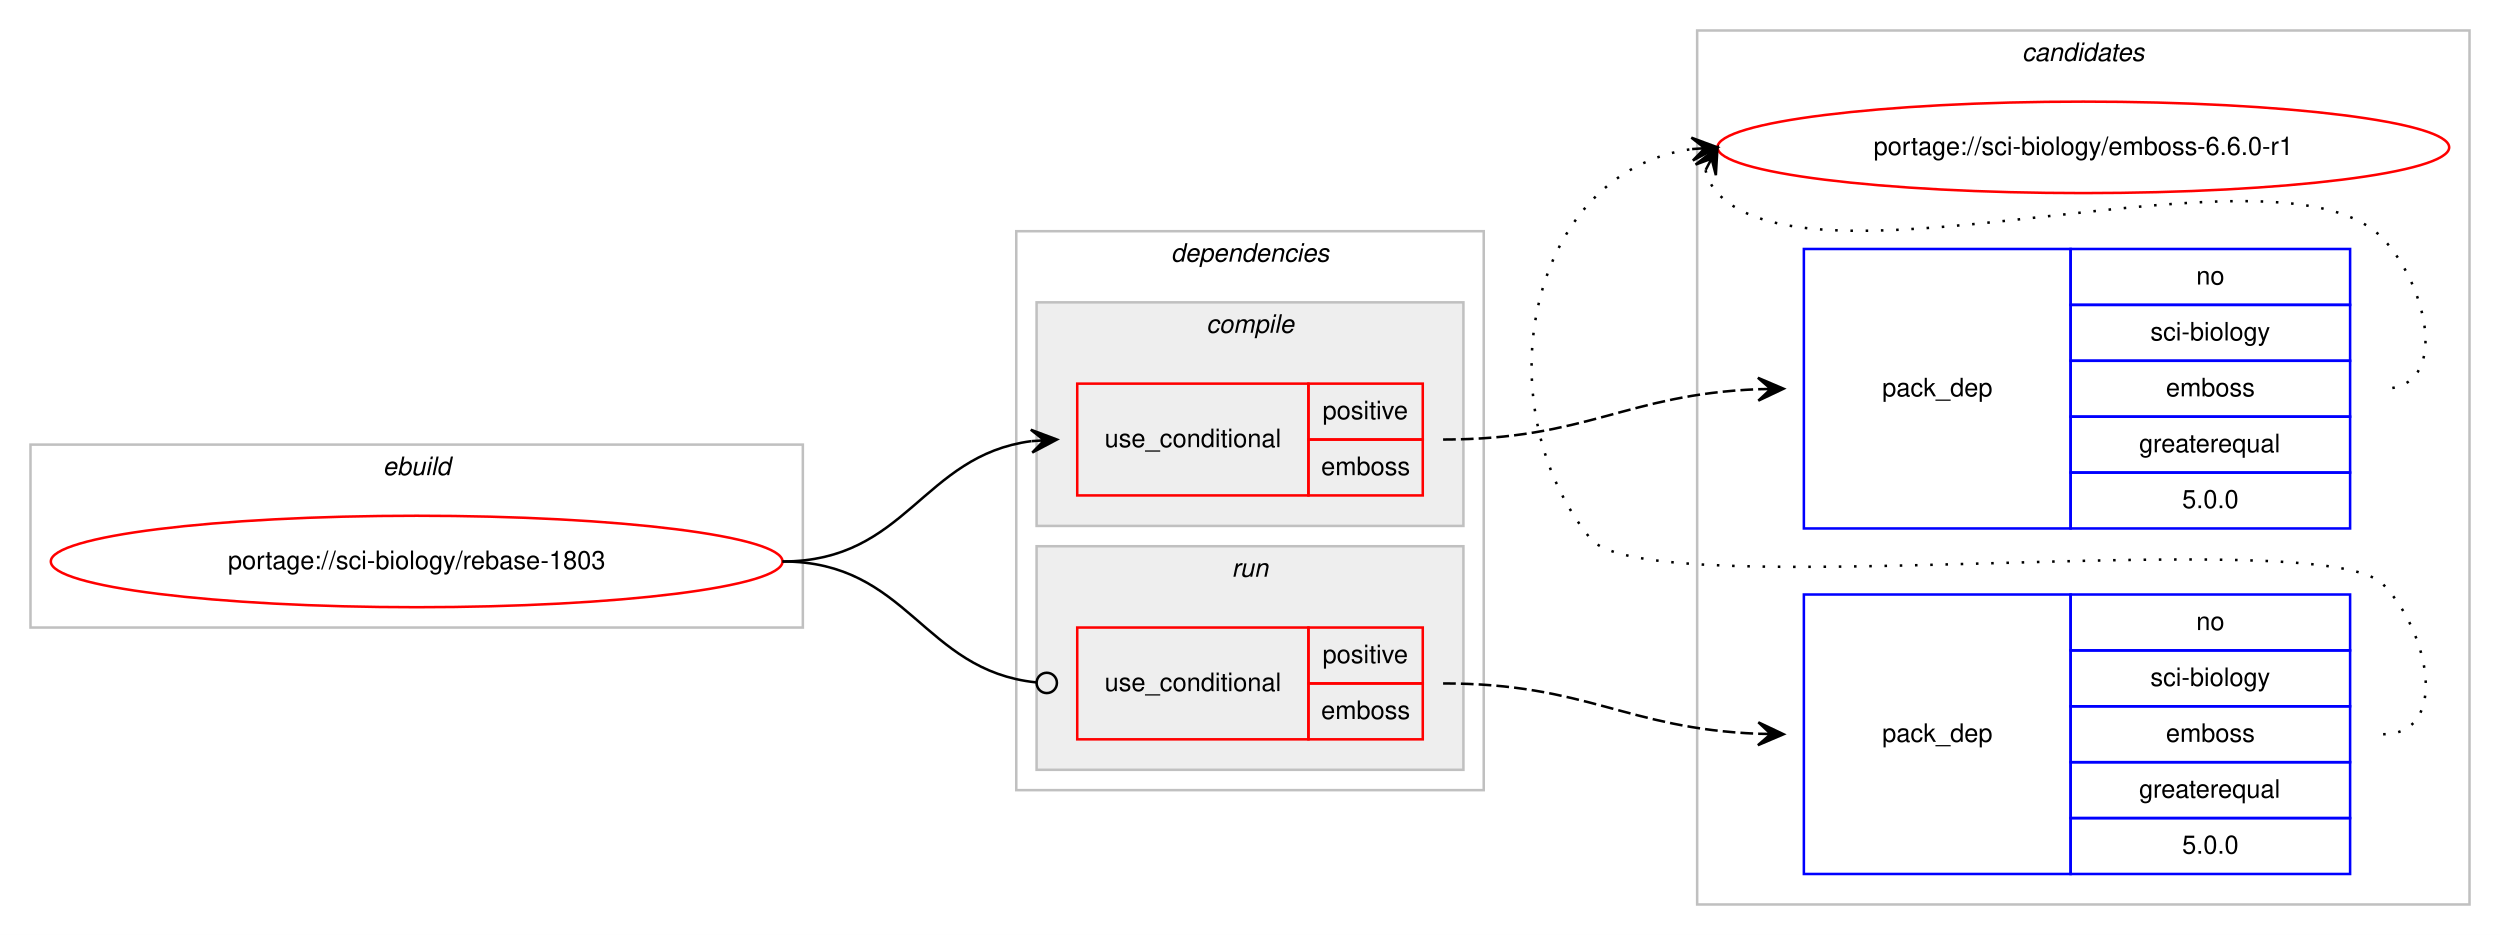
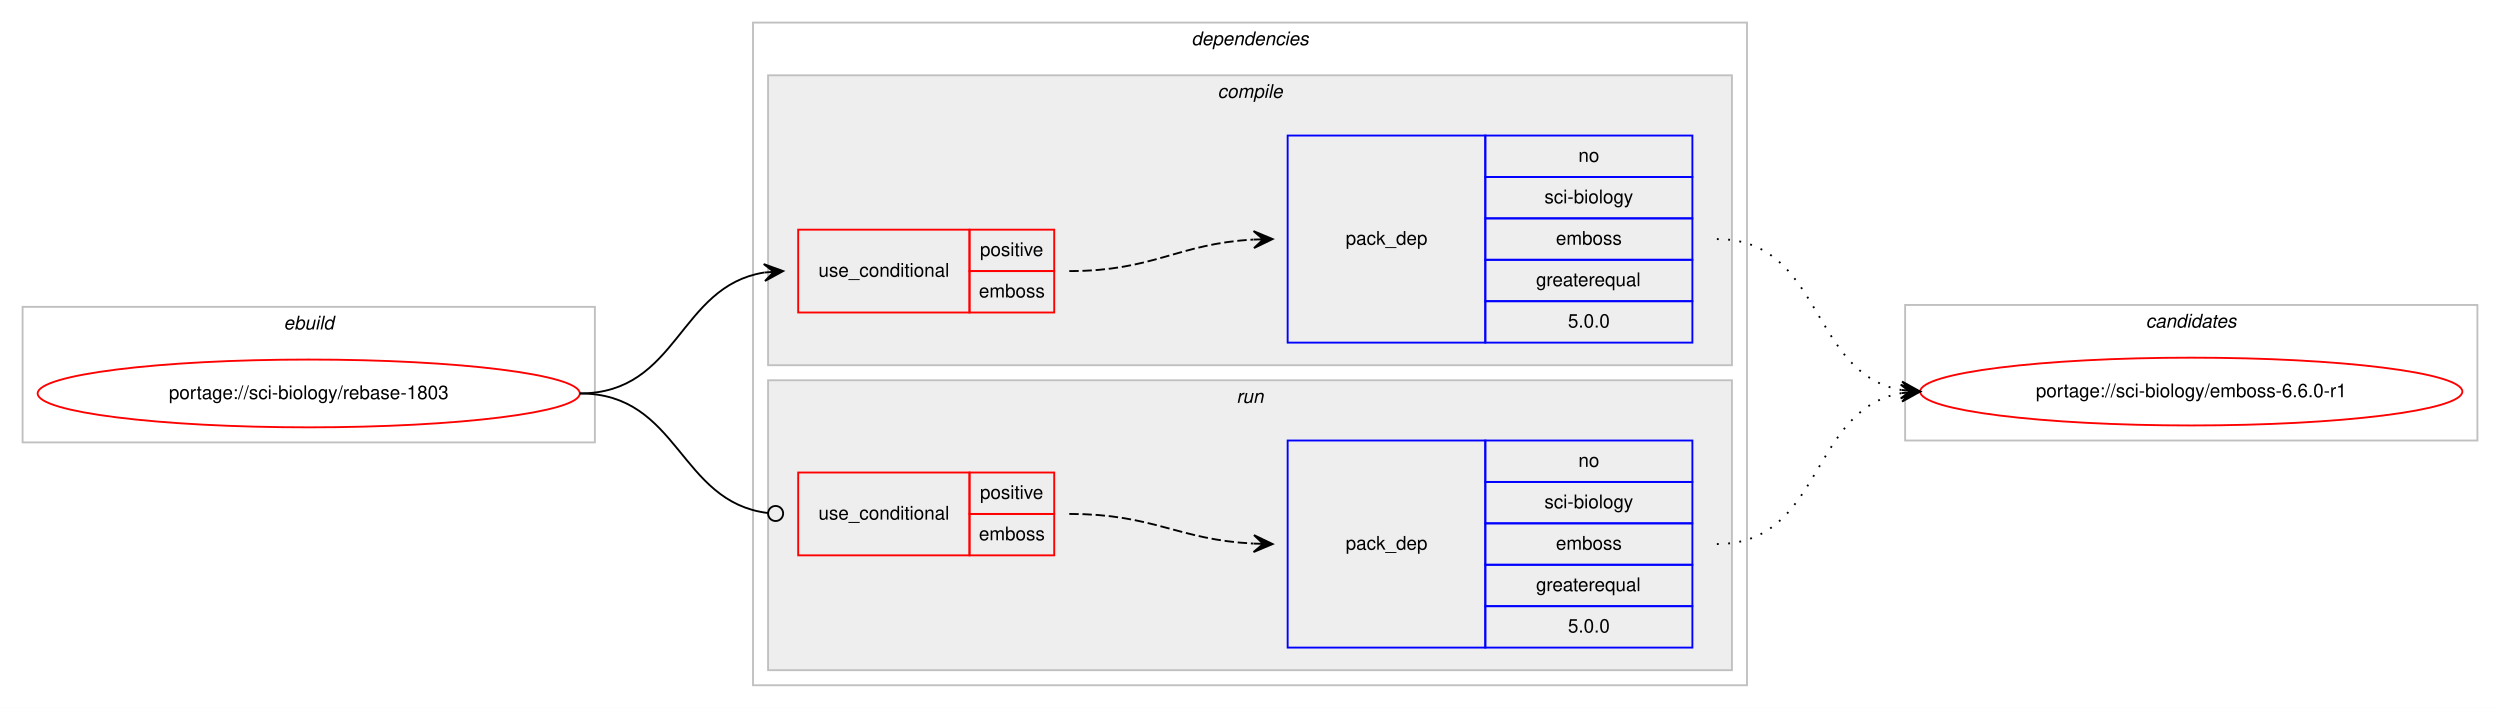
- <svg xmlns="http://www.w3.org/2000/svg" xmlns:xlink="http://www.w3.org/1999/xlink" width="984pt" height="368pt" viewBox="0.00 0.00 984.00 368.00">
-   <g id="graph0" class="graph" transform="scale(1 1) rotate(0) translate(4 364)">
-     <polygon fill="#ffffff" stroke="transparent" points="-4,4 -4,-364 980,-364 980,4 -4,4" />
-     <g id="clust10" class="cluster">
-       <polygon fill="none" stroke="#c0c0c0" points="664,-8 664,-352 968,-352 968,-8 664,-8" />
-       <text text-anchor="start" x="791.824" y="-340" font-family="Helvetica,sans-Serif" font-style="italic" font-size="10.00" fill="#000000">candidates</text>
-     </g>
+ <svg xmlns="http://www.w3.org/2000/svg" xmlns:xlink="http://www.w3.org/1999/xlink" width="1328pt" height="376pt" viewBox="0.00 0.00 1328.00 376.00">
+   <g id="graph0" class="graph" transform="scale(1 1) rotate(0) translate(4 372)">
+     <polygon fill="#ffffff" stroke="transparent" points="-4,4 -4,-372 1324,-372 1324,4 -4,4" />
    <g id="clust1" class="cluster">
-       <polygon fill="none" stroke="#c0c0c0" points="8,-117 8,-189 312,-189 312,-117 8,-117" />
-       <text text-anchor="start" x="146.663" y="-177" font-family="Helvetica,sans-Serif" font-style="italic" font-size="10.00" fill="#000000">ebuild</text>
+       <polygon fill="none" stroke="#c0c0c0" points="8,-137 8,-209 312,-209 312,-137 8,-137" />
+       <text text-anchor="start" x="146.663" y="-197" font-family="Helvetica,sans-Serif" font-style="italic" font-size="10.00" fill="#000000">ebuild</text>
    </g>
    <g id="clust2" class="cluster">
-       <polygon fill="none" stroke="#c0c0c0" points="396,-53 396,-273 580,-273 580,-53 396,-53" />
-       <text text-anchor="start" x="456.875" y="-261" font-family="Helvetica,sans-Serif" font-style="italic" font-size="10.00" fill="#000000">dependencies</text>
+       <polygon fill="none" stroke="#c0c0c0" points="396,-8 396,-360 924,-360 924,-8 396,-8" />
+       <text text-anchor="start" x="628.875" y="-348" font-family="Helvetica,sans-Serif" font-style="italic" font-size="10.00" fill="#000000">dependencies</text>
+     </g>
+     <g id="clust3" class="cluster">
+       <polygon fill="#eeeeee" stroke="#c0c0c0" points="404,-178 404,-332 916,-332 916,-178 404,-178" />
+       <text text-anchor="start" x="642.778" y="-320" font-family="Helvetica,sans-Serif" font-style="italic" font-size="10.00" fill="#000000">compile</text>
    </g>
    <g id="clust7" class="cluster">
-       <polygon fill="#eeeeee" stroke="#c0c0c0" points="404,-61 404,-149 572,-149 572,-61 404,-61" />
-       <text text-anchor="start" x="480.776" y="-137" font-family="Helvetica,sans-Serif" font-style="italic" font-size="10.00" fill="#000000">run</text>
+       <polygon fill="#eeeeee" stroke="#c0c0c0" points="404,-16 404,-170 916,-170 916,-16 404,-16" />
+       <text text-anchor="start" x="652.777" y="-158" font-family="Helvetica,sans-Serif" font-style="italic" font-size="10.00" fill="#000000">run</text>
    </g>
-     <g id="clust3" class="cluster">
-       <polygon fill="#eeeeee" stroke="#c0c0c0" points="404,-157 404,-245 572,-245 572,-157 404,-157" />
-       <text text-anchor="start" x="470.778" y="-233" font-family="Helvetica,sans-Serif" font-style="italic" font-size="10.00" fill="#000000">compile</text>
+     <g id="clust10" class="cluster">
+       <polygon fill="none" stroke="#c0c0c0" points="1008,-138 1008,-210 1312,-210 1312,-138 1008,-138" />
+       <text text-anchor="start" x="1135.824" y="-198" font-family="Helvetica,sans-Serif" font-style="italic" font-size="10.00" fill="#000000">candidates</text>
    </g>
    <g id="node1" class="node">
      <g id="a_node1">
        <a xlink:href="../sci-biology/rebase-1803.svg" xlink:title="portage://sci-biology/rebase-1803">
-           <ellipse fill="none" stroke="#ff0000" cx="160" cy="-143" rx="144" ry="18" />
-           <text text-anchor="middle" x="160" y="-140" font-family="Helvetica,sans-Serif" font-size="10.00" fill="#000000">portage://sci-biology/rebase-1803</text>
+           <ellipse fill="none" stroke="#ff0000" cx="160" cy="-163" rx="144" ry="18" />
+           <text text-anchor="middle" x="160" y="-160" font-family="Helvetica,sans-Serif" font-size="10.00" fill="#000000">portage://sci-biology/rebase-1803</text>
        </a>
      </g>
    </g>
    <g id="node2" class="node">
-       <polygon fill="none" stroke="#ff0000" points="420,-169 420,-213 511,-213 511,-169 420,-169" />
-       <text text-anchor="start" x="430.767" y="-188" font-family="Helvetica,sans-Serif" font-size="10.00" fill="#000000">use_conditional</text>
-       <polygon fill="none" stroke="#ff0000" points="511,-191 511,-213 556,-213 556,-191 511,-191" />
-       <text text-anchor="start" x="516.553" y="-199" font-family="Helvetica,sans-Serif" font-size="10.00" fill="#000000">positive</text>
-       <polygon fill="none" stroke="#ff0000" points="511,-169 511,-191 556,-191 556,-169 511,-169" />
-       <text text-anchor="start" x="515.997" y="-177" font-family="Helvetica,sans-Serif" font-size="10.00" fill="#000000">emboss</text>
+       <polygon fill="none" stroke="#ff0000" points="420,-206 420,-250 511,-250 511,-206 420,-206" />
+       <text text-anchor="start" x="430.767" y="-225" font-family="Helvetica,sans-Serif" font-size="10.00" fill="#000000">use_conditional</text>
+       <polygon fill="none" stroke="#ff0000" points="511,-228 511,-250 556,-250 556,-228 511,-228" />
+       <text text-anchor="start" x="516.553" y="-236" font-family="Helvetica,sans-Serif" font-size="10.00" fill="#000000">positive</text>
+       <polygon fill="none" stroke="#ff0000" points="511,-206 511,-228 556,-228 556,-206 511,-206" />
+       <text text-anchor="start" x="515.997" y="-214" font-family="Helvetica,sans-Serif" font-size="10.00" fill="#000000">emboss</text>
    </g>
    <g id="edge2" class="edge">
-       <path fill="none" stroke="#000000" d="M304,-143C352.937,-143 358.838,-184.662 401.891,-190.358" />
-       <polygon fill="#000000" stroke="#000000" points="412,-191 401.735,-194.857 407.01,-190.683 402.02,-190.366 402.02,-190.366 402.02,-190.366 407.01,-190.683 402.305,-185.875 412,-191 412,-191" />
+       <path fill="none" stroke="#000000" d="M304,-163C356.412,-163 356.249,-219.891 401.884,-227.225" />
+       <polygon fill="#000000" stroke="#000000" points="412,-228 401.685,-231.723 407.015,-227.618 402.029,-227.236 402.029,-227.236 402.029,-227.236 407.015,-227.618 402.373,-222.749 412,-228 412,-228" />
    </g>
    <g id="node4" class="node">
-       <polygon fill="none" stroke="#ff0000" points="420,-73 420,-117 511,-117 511,-73 420,-73" />
-       <text text-anchor="start" x="430.767" y="-92" font-family="Helvetica,sans-Serif" font-size="10.00" fill="#000000">use_conditional</text>
-       <polygon fill="none" stroke="#ff0000" points="511,-95 511,-117 556,-117 556,-95 511,-95" />
-       <text text-anchor="start" x="516.553" y="-103" font-family="Helvetica,sans-Serif" font-size="10.00" fill="#000000">positive</text>
-       <polygon fill="none" stroke="#ff0000" points="511,-73 511,-95 556,-95 556,-73 511,-73" />
-       <text text-anchor="start" x="515.997" y="-81" font-family="Helvetica,sans-Serif" font-size="10.00" fill="#000000">emboss</text>
+       <polygon fill="none" stroke="#ff0000" points="420,-77 420,-121 511,-121 511,-77 420,-77" />
+       <text text-anchor="start" x="430.767" y="-96" font-family="Helvetica,sans-Serif" font-size="10.00" fill="#000000">use_conditional</text>
+       <polygon fill="none" stroke="#ff0000" points="511,-99 511,-121 556,-121 556,-99 511,-99" />
+       <text text-anchor="start" x="516.553" y="-107" font-family="Helvetica,sans-Serif" font-size="10.00" fill="#000000">positive</text>
+       <polygon fill="none" stroke="#ff0000" points="511,-77 511,-99 556,-99 556,-77 511,-77" />
+       <text text-anchor="start" x="515.997" y="-85" font-family="Helvetica,sans-Serif" font-size="10.00" fill="#000000">emboss</text>
    </g>
    <g id="edge4" class="edge">
-       <path fill="none" stroke="#000000" d="M304,-143C353.655,-143 359.002,-100.106 403.811,-95.415" />
-       <ellipse fill="none" stroke="#000000" cx="408.005" cy="-95.203" rx="4" ry="4" />
+       <path fill="none" stroke="#000000" d="M304,-163C356.962,-163 356.416,-105.335 403.944,-99.478" />
+       <ellipse fill="none" stroke="#000000" cx="408.007" cy="-99.237" rx="4" ry="4" />
    </g>
    <g id="node3" class="node">
-       <polygon fill="none" stroke="#0000ff" points="706,-156 706,-266 811,-266 811,-156 706,-156" />
-       <text text-anchor="start" x="736.823" y="-208" font-family="Helvetica,sans-Serif" font-size="10.00" fill="#000000">pack_dep</text>
-       <polygon fill="none" stroke="#0000ff" points="811,-244 811,-266 921,-266 921,-244 811,-244" />
-       <text text-anchor="start" x="860.441" y="-252" font-family="Helvetica,sans-Serif" font-size="10.00" fill="#000000">no</text>
-       <polygon fill="none" stroke="#0000ff" points="811,-222 811,-244 921,-244 921,-222 811,-222" />
-       <text text-anchor="start" x="842.389" y="-230" font-family="Helvetica,sans-Serif" font-size="10.00" fill="#000000">sci-biology</text>
-       <polygon fill="none" stroke="#0000ff" points="811,-200 811,-222 921,-222 921,-200 811,-200" />
-       <text text-anchor="start" x="848.497" y="-208" font-family="Helvetica,sans-Serif" font-size="10.00" fill="#000000">emboss</text>
-       <polygon fill="none" stroke="#0000ff" points="811,-178 811,-200 921,-200 921,-178 811,-178" />
-       <text text-anchor="start" x="837.936" y="-186" font-family="Helvetica,sans-Serif" font-size="10.00" fill="#000000">greaterequal</text>
-       <polygon fill="none" stroke="#0000ff" points="811,-156 811,-178 921,-178 921,-156 811,-156" />
-       <text text-anchor="start" x="854.883" y="-164" font-family="Helvetica,sans-Serif" font-size="10.00" fill="#000000">5.0.0</text>
+       <polygon fill="none" stroke="#0000ff" points="680,-190 680,-300 785,-300 785,-190 680,-190" />
+       <text text-anchor="start" x="710.823" y="-242" font-family="Helvetica,sans-Serif" font-size="10.00" fill="#000000">pack_dep</text>
+       <polygon fill="none" stroke="#0000ff" points="785,-278 785,-300 895,-300 895,-278 785,-278" />
+       <text text-anchor="start" x="834.441" y="-286" font-family="Helvetica,sans-Serif" font-size="10.00" fill="#000000">no</text>
+       <polygon fill="none" stroke="#0000ff" points="785,-256 785,-278 895,-278 895,-256 785,-256" />
+       <text text-anchor="start" x="816.389" y="-264" font-family="Helvetica,sans-Serif" font-size="10.00" fill="#000000">sci-biology</text>
+       <polygon fill="none" stroke="#0000ff" points="785,-234 785,-256 895,-256 895,-234 785,-234" />
+       <text text-anchor="start" x="822.497" y="-242" font-family="Helvetica,sans-Serif" font-size="10.00" fill="#000000">emboss</text>
+       <polygon fill="none" stroke="#0000ff" points="785,-212 785,-234 895,-234 895,-212 785,-212" />
+       <text text-anchor="start" x="811.936" y="-220" font-family="Helvetica,sans-Serif" font-size="10.00" fill="#000000">greaterequal</text>
+       <polygon fill="none" stroke="#0000ff" points="785,-190 785,-212 895,-212 895,-190 785,-190" />
+       <text text-anchor="start" x="828.883" y="-198" font-family="Helvetica,sans-Serif" font-size="10.00" fill="#000000">5.0.0</text>
    </g>
    <g id="edge1" class="edge">
-       <path fill="none" stroke="#000000" stroke-dasharray="5,2" d="M564,-191C620.687,-191 636.034,-208.725 687.877,-210.802" />
-       <polygon fill="#000000" stroke="#000000" points="698,-211 687.914,-215.304 693.001,-210.902 688.002,-210.804 688.002,-210.804 688.002,-210.804 693.001,-210.902 688.09,-206.305 698,-211 698,-211" />
+       <path fill="none" stroke="#000000" stroke-dasharray="5,2" d="M564,-228C608.985,-228 621.595,-242.57 661.774,-244.733" />
+       <polygon fill="#000000" stroke="#000000" points="672,-245 661.886,-249.237 667.002,-244.869 662.003,-244.739 662.003,-244.739 662.003,-244.739 667.002,-244.869 662.121,-240.24 672,-245 672,-245" />
    </g>
    <g id="node6" class="node">
      <g id="a_node6">
        <a xlink:href="../sci-biology/emboss-6.6.0-r1.svg" xlink:title="portage://sci-biology/emboss-6.6.0-r1">
-           <ellipse fill="none" stroke="#ff0000" cx="816" cy="-306" rx="144" ry="18" />
-           <text text-anchor="middle" x="816" y="-303" font-family="Helvetica,sans-Serif" font-size="10.00" fill="#000000">portage://sci-biology/emboss-6.6.0-r1</text>
+           <ellipse fill="none" stroke="#ff0000" cx="1160" cy="-164" rx="144" ry="18" />
+           <text text-anchor="middle" x="1160" y="-161" font-family="Helvetica,sans-Serif" font-size="10.00" fill="#000000">portage://sci-biology/emboss-6.6.0-r1</text>
        </a>
      </g>
    </g>
    <g id="edge5" class="edge">
-       <path fill="none" stroke="#000000" stroke-dasharray="1,5" d="M667.303,-297.011C668.046,-293.792 669.782,-290.375 672,-288 711.827,-245.343 894.173,-312.657 934,-270 951.895,-250.833 960.222,-211 934,-211" />
-       <polygon fill="#000000" stroke="#000000" points="672,-306 663.38,-299.221 669.684,-301.569 667.368,-297.137 667.368,-297.137 667.368,-297.137 669.684,-301.569 671.357,-295.053 672,-306 672,-306" />
+       <path fill="none" stroke="#000000" stroke-dasharray="1,5" d="M908,-245C964.367,-245 957.189,-173.512 1005.861,-164.855" />
+       <polygon fill="#000000" stroke="#000000" points="1016,-164 1006.413,-169.324 1011.018,-164.42 1006.035,-164.84 1006.035,-164.84 1006.035,-164.84 1011.018,-164.42 1005.657,-160.356 1016,-164 1016,-164" />
    </g>
    <g id="node5" class="node">
-       <polygon fill="none" stroke="#0000ff" points="706,-20 706,-130 811,-130 811,-20 706,-20" />
-       <text text-anchor="start" x="736.823" y="-72" font-family="Helvetica,sans-Serif" font-size="10.00" fill="#000000">pack_dep</text>
-       <polygon fill="none" stroke="#0000ff" points="811,-108 811,-130 921,-130 921,-108 811,-108" />
-       <text text-anchor="start" x="860.441" y="-116" font-family="Helvetica,sans-Serif" font-size="10.00" fill="#000000">no</text>
-       <polygon fill="none" stroke="#0000ff" points="811,-86 811,-108 921,-108 921,-86 811,-86" />
-       <text text-anchor="start" x="842.389" y="-94" font-family="Helvetica,sans-Serif" font-size="10.00" fill="#000000">sci-biology</text>
-       <polygon fill="none" stroke="#0000ff" points="811,-64 811,-86 921,-86 921,-64 811,-64" />
-       <text text-anchor="start" x="848.497" y="-72" font-family="Helvetica,sans-Serif" font-size="10.00" fill="#000000">emboss</text>
-       <polygon fill="none" stroke="#0000ff" points="811,-42 811,-64 921,-64 921,-42 811,-42" />
-       <text text-anchor="start" x="837.936" y="-50" font-family="Helvetica,sans-Serif" font-size="10.00" fill="#000000">greaterequal</text>
-       <polygon fill="none" stroke="#0000ff" points="811,-20 811,-42 921,-42 921,-20 811,-20" />
-       <text text-anchor="start" x="854.883" y="-28" font-family="Helvetica,sans-Serif" font-size="10.00" fill="#000000">5.0.0</text>
+       <polygon fill="none" stroke="#0000ff" points="680,-28 680,-138 785,-138 785,-28 680,-28" />
+       <text text-anchor="start" x="710.823" y="-80" font-family="Helvetica,sans-Serif" font-size="10.00" fill="#000000">pack_dep</text>
+       <polygon fill="none" stroke="#0000ff" points="785,-116 785,-138 895,-138 895,-116 785,-116" />
+       <text text-anchor="start" x="834.441" y="-124" font-family="Helvetica,sans-Serif" font-size="10.00" fill="#000000">no</text>
+       <polygon fill="none" stroke="#0000ff" points="785,-94 785,-116 895,-116 895,-94 785,-94" />
+       <text text-anchor="start" x="816.389" y="-102" font-family="Helvetica,sans-Serif" font-size="10.00" fill="#000000">sci-biology</text>
+       <polygon fill="none" stroke="#0000ff" points="785,-72 785,-94 895,-94 895,-72 785,-72" />
+       <text text-anchor="start" x="822.497" y="-80" font-family="Helvetica,sans-Serif" font-size="10.00" fill="#000000">emboss</text>
+       <polygon fill="none" stroke="#0000ff" points="785,-50 785,-72 895,-72 895,-50 785,-50" />
+       <text text-anchor="start" x="811.936" y="-58" font-family="Helvetica,sans-Serif" font-size="10.00" fill="#000000">greaterequal</text>
+       <polygon fill="none" stroke="#0000ff" points="785,-28 785,-50 895,-50 895,-28 785,-28" />
+       <text text-anchor="start" x="828.883" y="-36" font-family="Helvetica,sans-Serif" font-size="10.00" fill="#000000">5.0.0</text>
    </g>
    <g id="edge3" class="edge">
-       <path fill="none" stroke="#000000" stroke-dasharray="5,2" d="M564,-95C620.687,-95 636.034,-77.275 687.877,-75.198" />
-       <polygon fill="#000000" stroke="#000000" points="698,-75 688.09,-79.695 693.001,-75.098 688.002,-75.196 688.002,-75.196 688.002,-75.196 693.001,-75.098 687.914,-70.697 698,-75 698,-75" />
+       <path fill="none" stroke="#000000" stroke-dasharray="5,2" d="M564,-99C608.923,-99 621.643,-85.287 661.786,-83.251" />
+       <polygon fill="#000000" stroke="#000000" points="672,-83 662.114,-87.745 667.001,-83.123 662.003,-83.246 662.003,-83.246 662.003,-83.246 667.001,-83.123 661.892,-78.747 672,-83 672,-83" />
    </g>
    <g id="edge6" class="edge">
-       <path fill="none" stroke="#000000" stroke-dasharray="1,5" d="M934,-75C960.222,-75 952.23,-115.152 934,-134 909.859,-158.959 643.83,-124.996 622,-152 578.968,-205.23 597.928,-296.526 661.809,-305.315" />
-       <polygon fill="#000000" stroke="#000000" points="672,-306 661.721,-309.819 667.011,-305.665 662.023,-305.329 662.023,-305.329 662.023,-305.329 667.011,-305.665 662.324,-300.839 672,-306 672,-306" />
+       <path fill="none" stroke="#000000" stroke-dasharray="1,5" d="M908,-83C964.367,-83 957.189,-154.488 1005.861,-163.145" />
+       <polygon fill="#000000" stroke="#000000" points="1016,-164 1005.657,-167.644 1011.018,-163.58 1006.035,-163.16 1006.035,-163.16 1006.035,-163.16 1011.018,-163.58 1006.413,-158.676 1016,-164 1016,-164" />
    </g>
  </g>
</svg>
